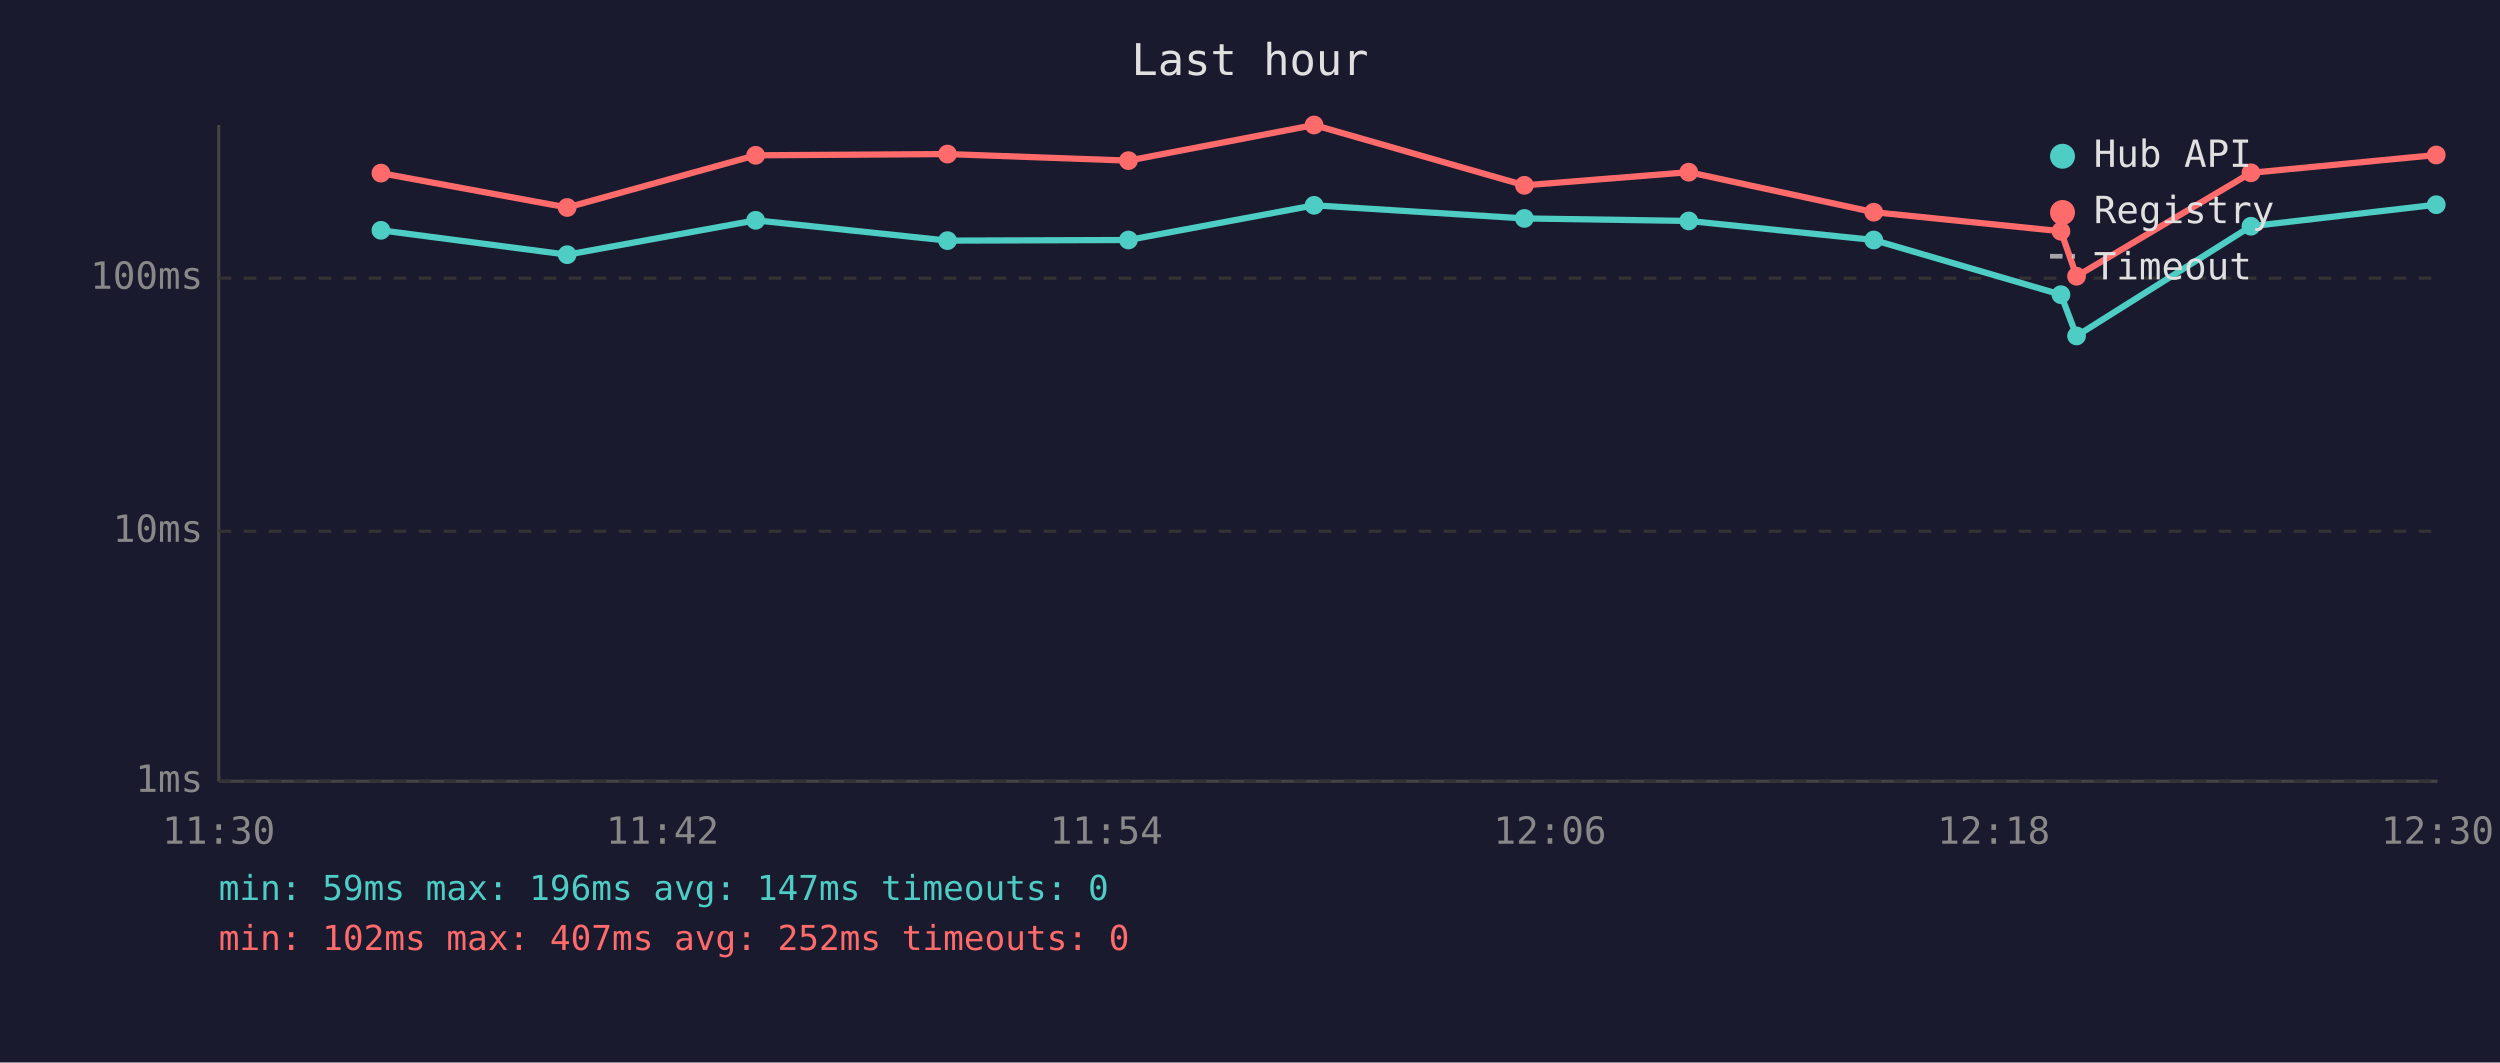
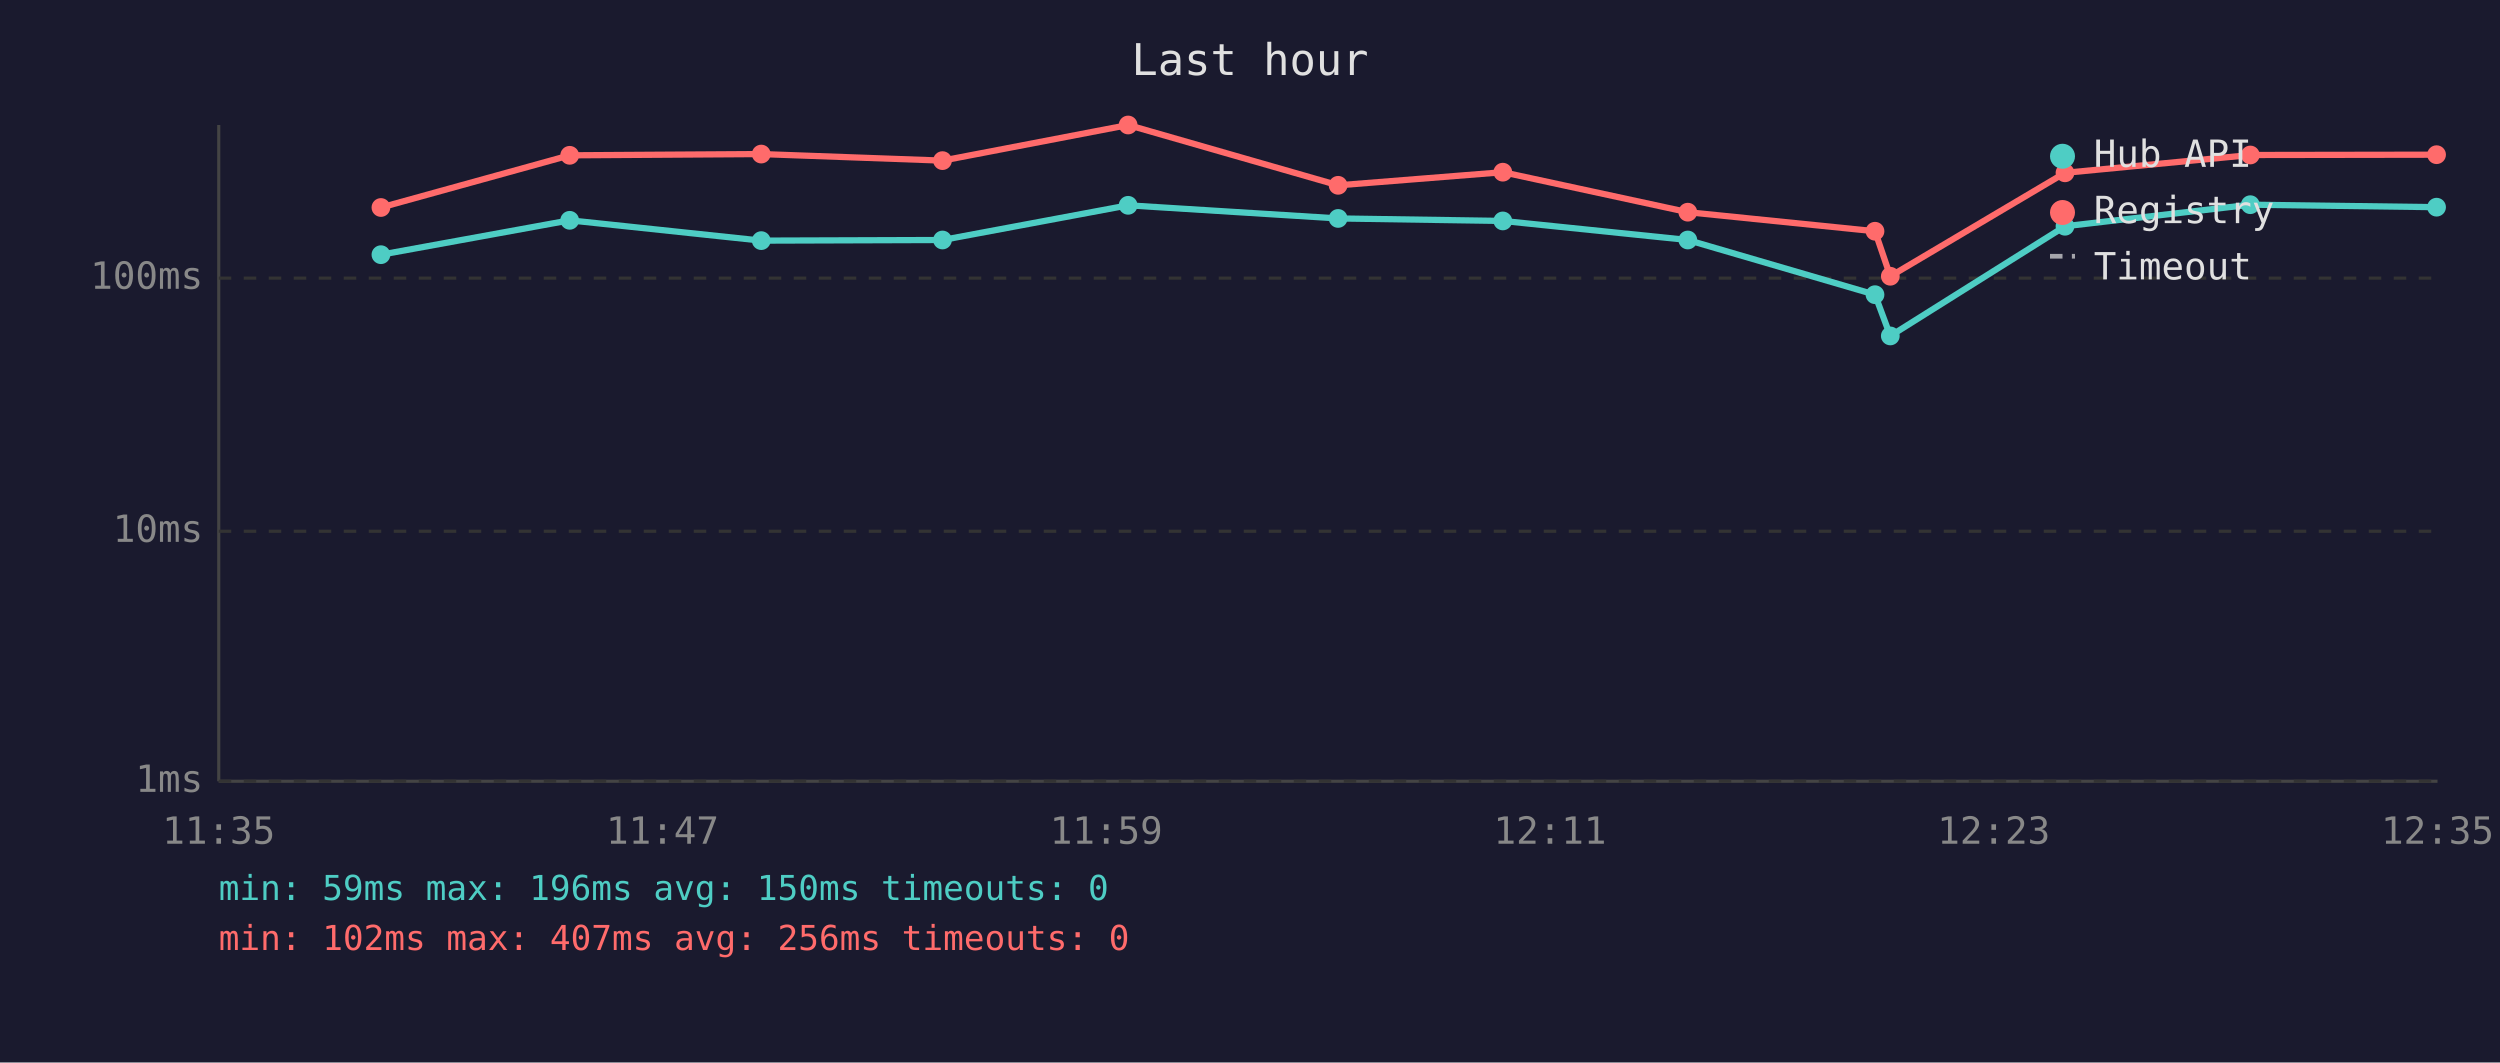
<svg xmlns="http://www.w3.org/2000/svg" viewBox="0 0 800 340" font-family="monospace" font-size="12">
  <rect width="800" height="340" fill="#1a1a2e" />
  <text x="400" y="24" fill="#e0e0e0" font-size="14" text-anchor="middle">Last hour</text>
  <line x1="70" y1="40" x2="70" y2="250" stroke="#444" stroke-width="1" />
  <line x1="70" y1="250" x2="780" y2="250" stroke="#444" stroke-width="1" />
  <line x1="70" y1="250" x2="780" y2="250" stroke="#333" stroke-width="1" stroke-dasharray="4" />
  <text x="65" y="250" fill="#888" text-anchor="end" dominant-baseline="middle">1ms</text>
  <line x1="70" y1="170" x2="780" y2="170" stroke="#333" stroke-width="1" stroke-dasharray="4" />
  <text x="65" y="170" fill="#888" text-anchor="end" dominant-baseline="middle">10ms</text>
  <line x1="70" y1="89" x2="780" y2="89" stroke="#333" stroke-width="1" stroke-dasharray="4" />
  <text x="65" y="89" fill="#888" text-anchor="end" dominant-baseline="middle">100ms</text>
-   <text x="70" y="270" fill="#888" text-anchor="middle">11:30</text>
-   <text x="212" y="270" fill="#888" text-anchor="middle">11:42</text>
-   <text x="354" y="270" fill="#888" text-anchor="middle">11:54</text>
-   <text x="496" y="270" fill="#888" text-anchor="middle">12:06</text>
-   <text x="638" y="270" fill="#888" text-anchor="middle">12:18</text>
-   <text x="780" y="270" fill="#888" text-anchor="middle">12:30</text>
-   <polyline points="121.9,73.7 181.5,81.5 241.8,70.5 303.2,77.0 361.1,76.8 420.5,65.7 487.8,69.9 540.4,70.7 599.6,76.8 659.5,94.3 664.5,107.5 720.3,72.4 779.6,65.5" fill="none" stroke="#4ecdc4" stroke-width="2" opacity="1" />
-   <circle cx="121.9" cy="73.7" r="3" fill="#4ecdc4" />
-   <circle cx="181.5" cy="81.5" r="3" fill="#4ecdc4" />
-   <circle cx="241.8" cy="70.5" r="3" fill="#4ecdc4" />
-   <circle cx="303.2" cy="77.0" r="3" fill="#4ecdc4" />
-   <circle cx="361.1" cy="76.8" r="3" fill="#4ecdc4" />
-   <circle cx="420.5" cy="65.7" r="3" fill="#4ecdc4" />
-   <circle cx="487.8" cy="69.9" r="3" fill="#4ecdc4" />
-   <circle cx="540.4" cy="70.7" r="3" fill="#4ecdc4" />
-   <circle cx="599.6" cy="76.8" r="3" fill="#4ecdc4" />
-   <circle cx="659.5" cy="94.3" r="3" fill="#4ecdc4" />
-   <circle cx="664.5" cy="107.5" r="3" fill="#4ecdc4" />
-   <circle cx="720.3" cy="72.4" r="3" fill="#4ecdc4" />
-   <circle cx="779.6" cy="65.5" r="3" fill="#4ecdc4" />
-   <polyline points="121.9,55.4 181.5,66.4 241.8,49.7 303.2,49.3 361.1,51.4 420.5,40.0 487.8,59.3 540.4,55.1 599.6,67.9 659.5,74.0 664.5,88.4 720.3,55.3 779.6,49.6" fill="none" stroke="#ff6b6b" stroke-width="2" opacity="1" />
-   <circle cx="121.9" cy="55.4" r="3" fill="#ff6b6b" />
-   <circle cx="181.5" cy="66.4" r="3" fill="#ff6b6b" />
-   <circle cx="241.8" cy="49.7" r="3" fill="#ff6b6b" />
-   <circle cx="303.2" cy="49.3" r="3" fill="#ff6b6b" />
-   <circle cx="361.1" cy="51.4" r="3" fill="#ff6b6b" />
-   <circle cx="420.5" cy="40.0" r="3" fill="#ff6b6b" />
-   <circle cx="487.8" cy="59.3" r="3" fill="#ff6b6b" />
-   <circle cx="540.4" cy="55.1" r="3" fill="#ff6b6b" />
-   <circle cx="599.6" cy="67.9" r="3" fill="#ff6b6b" />
-   <circle cx="659.5" cy="74.0" r="3" fill="#ff6b6b" />
-   <circle cx="664.5" cy="88.4" r="3" fill="#ff6b6b" />
-   <circle cx="720.3" cy="55.3" r="3" fill="#ff6b6b" />
-   <circle cx="779.6" cy="49.6" r="3" fill="#ff6b6b" />
+   <text x="70" y="270" fill="#888" text-anchor="middle">11:35</text>
+   <text x="212" y="270" fill="#888" text-anchor="middle">11:47</text>
+   <text x="354" y="270" fill="#888" text-anchor="middle">11:59</text>
+   <text x="496" y="270" fill="#888" text-anchor="middle">12:11</text>
+   <text x="638" y="270" fill="#888" text-anchor="middle">12:23</text>
+   <text x="780" y="270" fill="#888" text-anchor="middle">12:35</text>
+   <polyline points="121.9,81.5 182.3,70.5 243.6,77.0 301.6,76.8 361.0,65.7 428.2,69.9 480.9,70.7 540.1,76.8 600.0,94.3 604.9,107.5 660.8,72.4 720.1,65.5 779.7,66.3" fill="none" stroke="#4ecdc4" stroke-width="2" opacity="1" />
+   <circle cx="121.9" cy="81.5" r="3" fill="#4ecdc4" />
+   <circle cx="182.3" cy="70.5" r="3" fill="#4ecdc4" />
+   <circle cx="243.6" cy="77.0" r="3" fill="#4ecdc4" />
+   <circle cx="301.6" cy="76.8" r="3" fill="#4ecdc4" />
+   <circle cx="361.0" cy="65.7" r="3" fill="#4ecdc4" />
+   <circle cx="428.2" cy="69.9" r="3" fill="#4ecdc4" />
+   <circle cx="480.9" cy="70.7" r="3" fill="#4ecdc4" />
+   <circle cx="540.1" cy="76.8" r="3" fill="#4ecdc4" />
+   <circle cx="600.0" cy="94.3" r="3" fill="#4ecdc4" />
+   <circle cx="604.9" cy="107.5" r="3" fill="#4ecdc4" />
+   <circle cx="660.8" cy="72.4" r="3" fill="#4ecdc4" />
+   <circle cx="720.1" cy="65.5" r="3" fill="#4ecdc4" />
+   <circle cx="779.7" cy="66.3" r="3" fill="#4ecdc4" />
+   <polyline points="121.9,66.4 182.3,49.7 243.6,49.3 301.6,51.4 361.0,40.0 428.2,59.3 480.9,55.1 540.1,67.9 600.0,74.0 604.9,88.4 660.8,55.3 720.1,49.6 779.7,49.5" fill="none" stroke="#ff6b6b" stroke-width="2" opacity="1" />
+   <circle cx="121.9" cy="66.4" r="3" fill="#ff6b6b" />
+   <circle cx="182.3" cy="49.7" r="3" fill="#ff6b6b" />
+   <circle cx="243.6" cy="49.3" r="3" fill="#ff6b6b" />
+   <circle cx="301.6" cy="51.4" r="3" fill="#ff6b6b" />
+   <circle cx="361.0" cy="40.0" r="3" fill="#ff6b6b" />
+   <circle cx="428.2" cy="59.3" r="3" fill="#ff6b6b" />
+   <circle cx="480.9" cy="55.1" r="3" fill="#ff6b6b" />
+   <circle cx="540.1" cy="67.9" r="3" fill="#ff6b6b" />
+   <circle cx="600.0" cy="74.0" r="3" fill="#ff6b6b" />
+   <circle cx="604.9" cy="88.4" r="3" fill="#ff6b6b" />
+   <circle cx="660.8" cy="55.3" r="3" fill="#ff6b6b" />
+   <circle cx="720.1" cy="49.6" r="3" fill="#ff6b6b" />
+   <circle cx="779.7" cy="49.5" r="3" fill="#ff6b6b" />
  <circle cx="660" cy="50" r="4" fill="#4ecdc4" />
  <text x="670" y="50" fill="#e0e0e0" dominant-baseline="middle">Hub API</text>
  <circle cx="660" cy="68" r="4" fill="#ff6b6b" />
  <text x="670" y="68" fill="#e0e0e0" dominant-baseline="middle">Registry</text>
  <line x1="656" y1="82" x2="664" y2="82" stroke="#e0e0e0" stroke-width="1.5" stroke-dasharray="4,3" opacity="0.7" />
  <text x="670" y="86" fill="#e0e0e0" dominant-baseline="middle">Timeout</text>
-   <text x="70" y="288" fill="#4ecdc4" font-size="11">min: 59ms  max: 196ms  avg: 147ms  timeouts: 0</text>
-   <text x="70" y="304" fill="#ff6b6b" font-size="11">min: 102ms  max: 407ms  avg: 252ms  timeouts: 0</text>
+   <text x="70" y="288" fill="#4ecdc4" font-size="11">min: 59ms  max: 196ms  avg: 150ms  timeouts: 0</text>
+   <text x="70" y="304" fill="#ff6b6b" font-size="11">min: 102ms  max: 407ms  avg: 256ms  timeouts: 0</text>
</svg>
